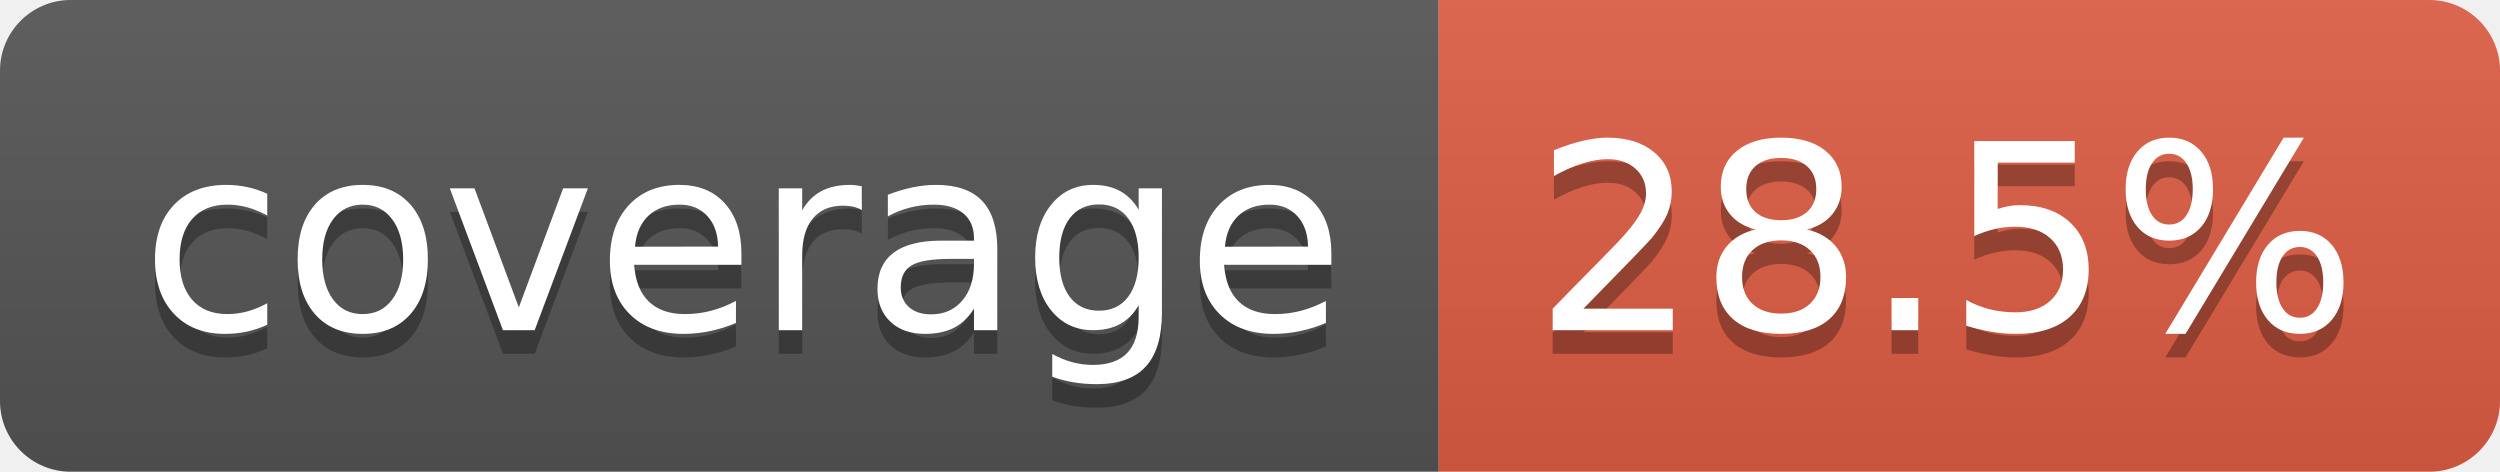
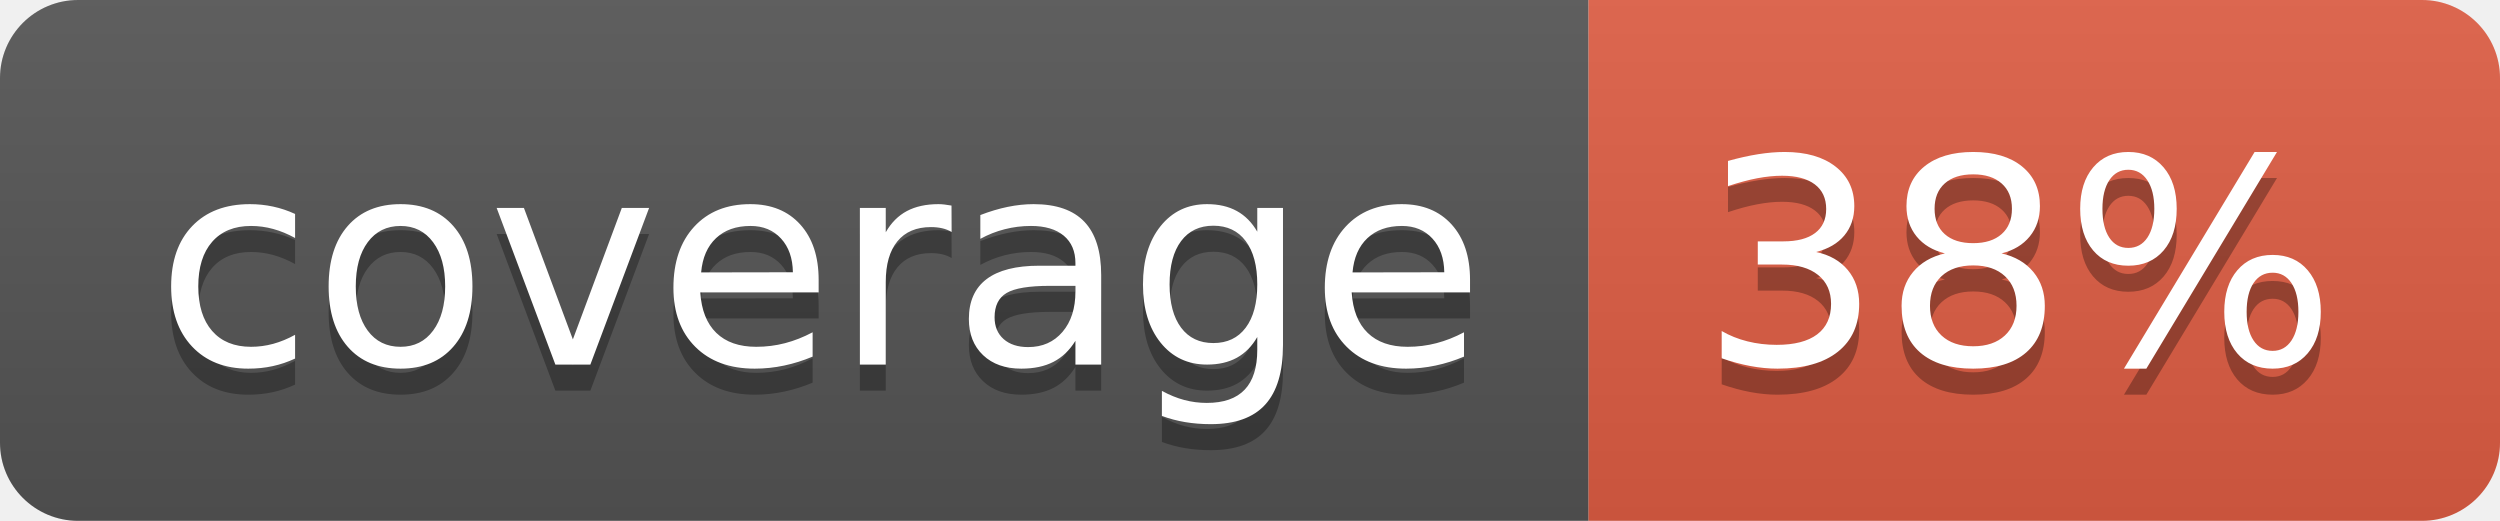
- <svg xmlns="http://www.w3.org/2000/svg" width="106" height="20" role="img" aria-label="coverage: 28.5%">
+ <svg xmlns="http://www.w3.org/2000/svg" width="96" height="20" role="img" aria-label="coverage: 38%">
  <linearGradient id="s" x2="0" y2="100%">
    <stop offset="0" stop-color="#bbb" stop-opacity=".1" />
    <stop offset="1" stop-opacity=".1" />
  </linearGradient>
  <clipPath id="r">
-     <rect width="106" height="20" rx="3" fill="#fff" />
+     <rect width="96" height="20" rx="3" fill="#fff" />
  </clipPath>
  <g clip-path="url(#r)">
    <rect width="61" height="20" fill="#555" />
-     <rect x="61" width="45" height="20" fill="#e05d44" />
-     <rect width="106" height="20" fill="url(#s)" />
+     <rect x="61" width="35" height="20" fill="#e05d44" />
+     <rect width="96" height="20" fill="url(#s)" />
  </g>
  <g fill="#fff" text-anchor="middle" font-family="Verdana,Geneva,DejaVu Sans,sans-serif" text-rendering="geometricPrecision" font-size="110">
    <text aria-hidden="true" x="315" y="150" fill="#010101" fill-opacity=".3" transform="scale(.1)" textLength="510">coverage</text>
    <text x="315" y="140" transform="scale(.1)" fill="#fff" textLength="510">coverage</text>
-     <text aria-hidden="true" x="825" y="150" fill="#010101" fill-opacity=".3" transform="scale(.1)" textLength="350">28.5%</text>
-     <text x="825" y="140" transform="scale(.1)" fill="#fff" textLength="350">28.5%</text>
+     <text aria-hidden="true" x="775" y="150" fill="#010101" fill-opacity=".3" transform="scale(.1)" textLength="245">38%</text>
+     <text x="775" y="140" transform="scale(.1)" fill="#fff" textLength="245">38%</text>
  </g>
</svg>
